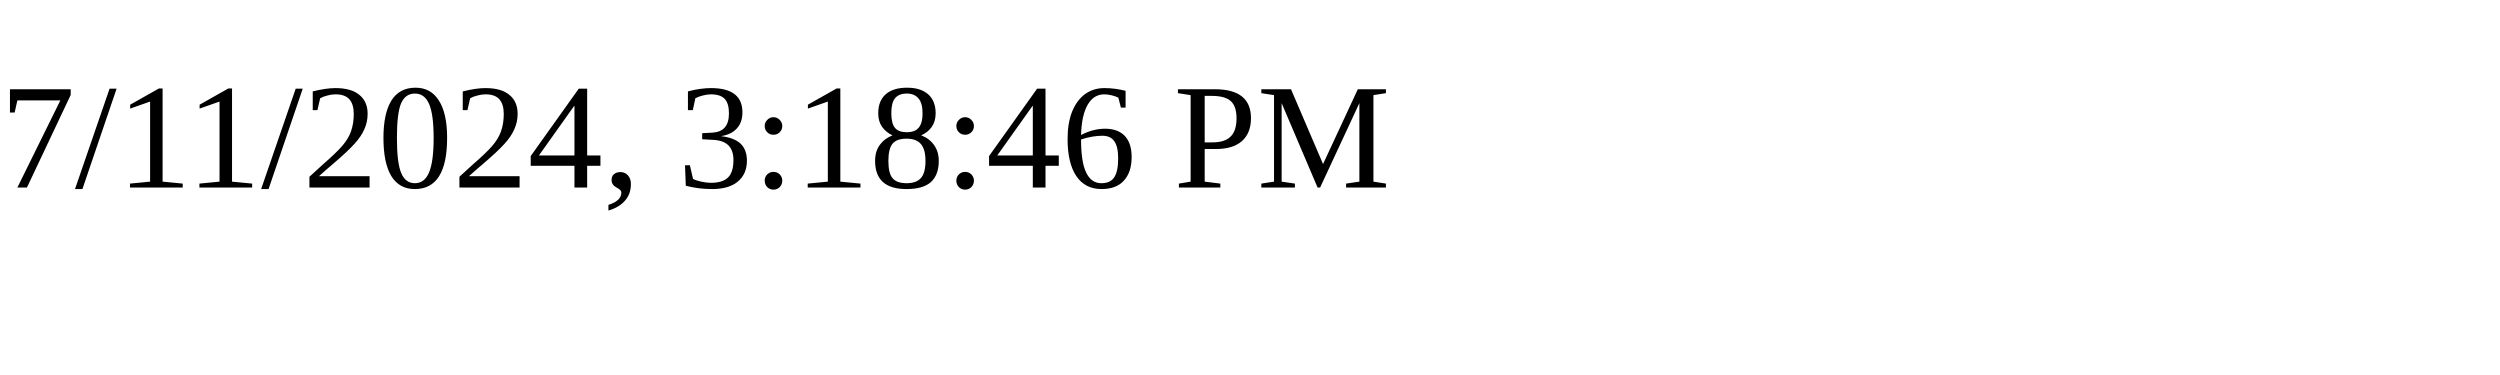
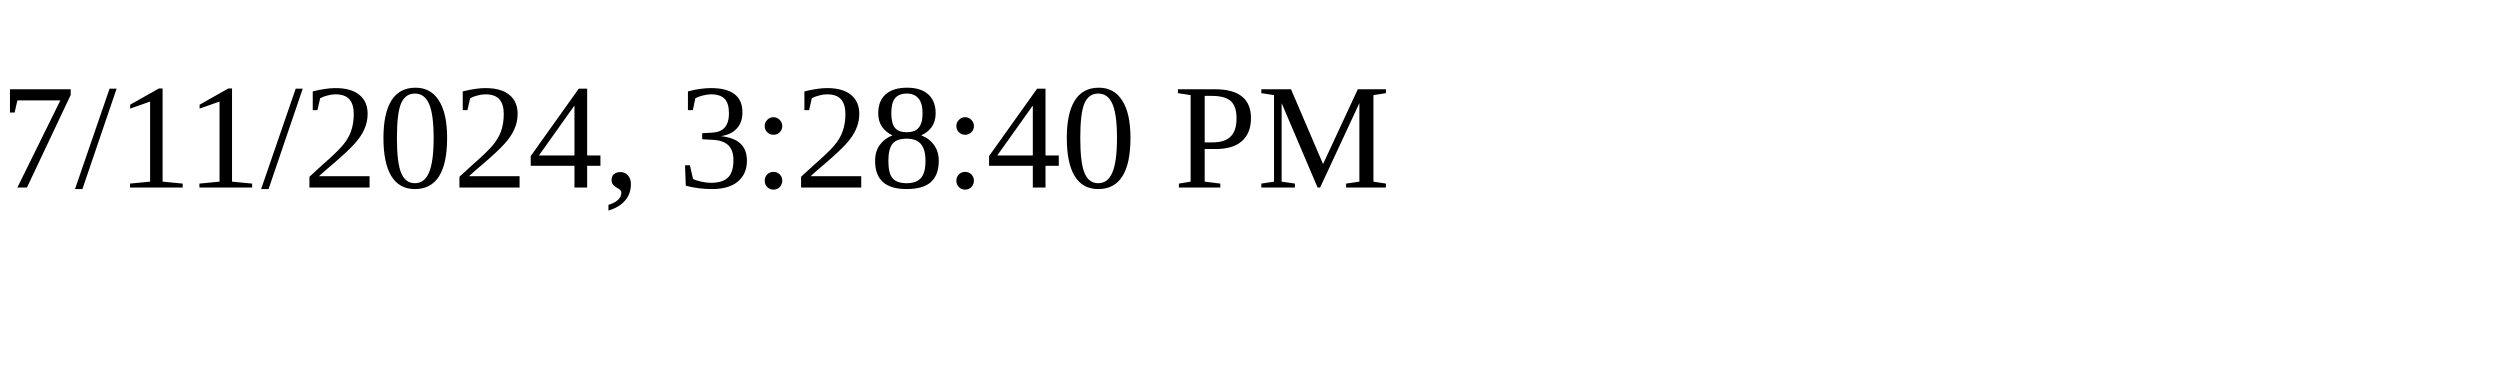
<svg xmlns="http://www.w3.org/2000/svg" height="30" width="200">
-   <text x="0" y="15">7/11/2024, 3:18:46 PM</text>
+   <text x="0" y="15">7/11/2024, 3:28:40 PM</text>
</svg>
